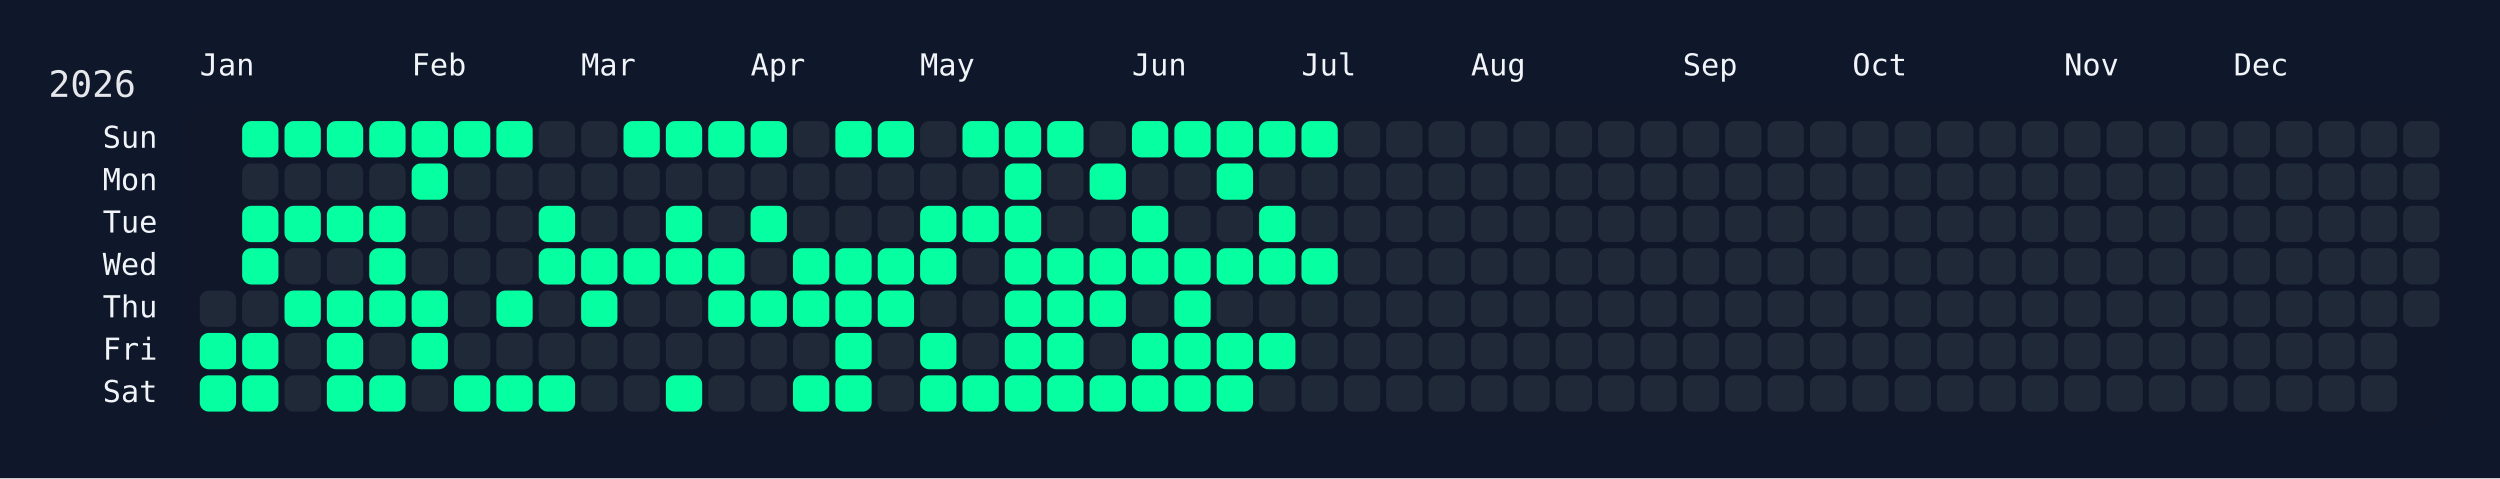
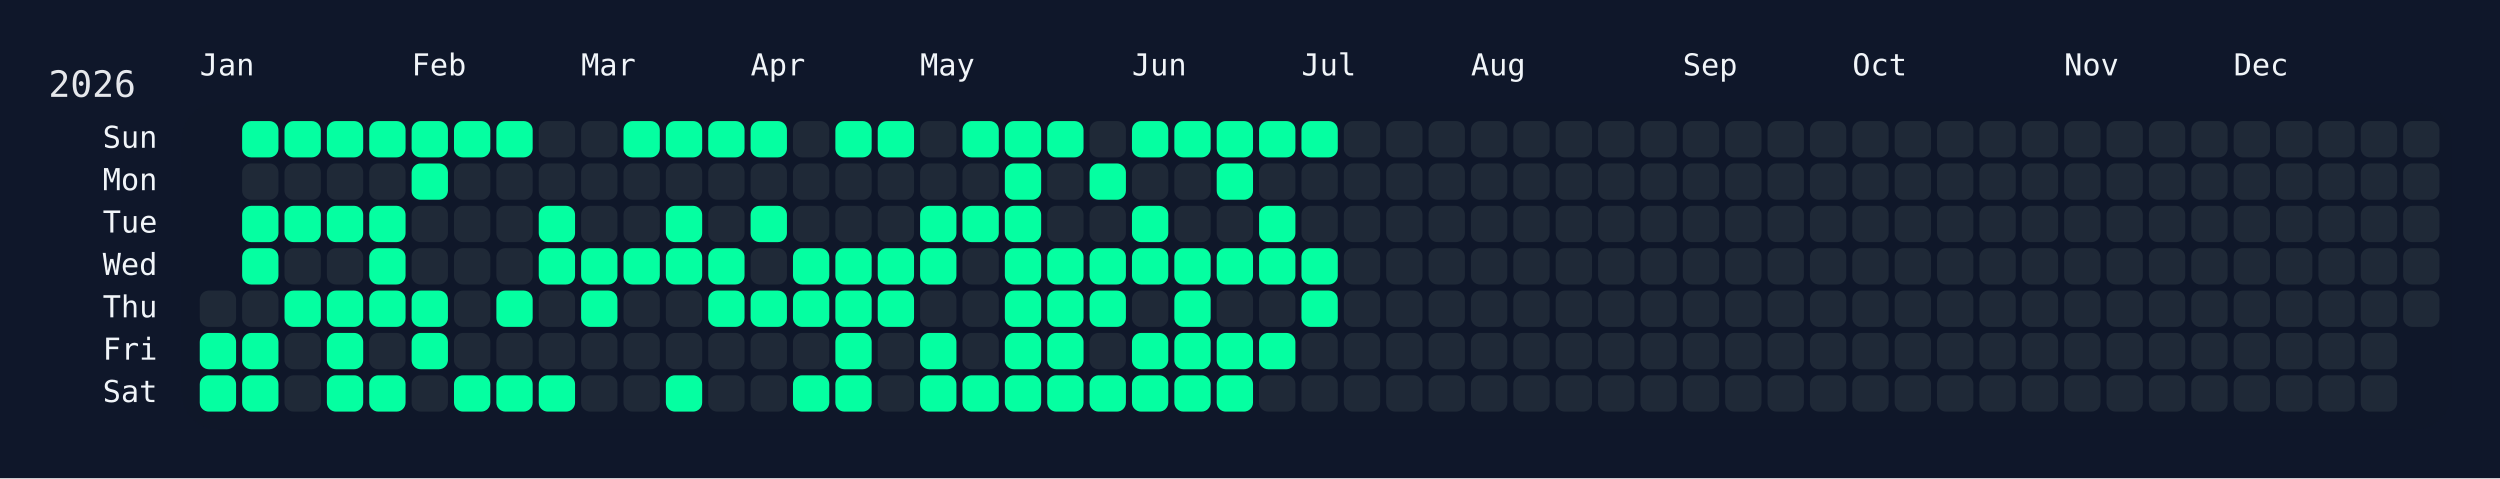
<svg xmlns="http://www.w3.org/2000/svg" width="826" height="158" viewBox="0 0 826 158">
  <rect width="826" height="158" fill="#0f172a" />
  <rect x="60" y="34" width="750" height="108" rx="12" ry="12" fill="rgba(15, 23, 42, 0.8)" />
  <text x="16" y="32" font-size="12" fill="#e5e7eb" font-family="JetBrains Mono, ui-monospace, SFMono-Regular, Menlo, Monaco, Consolas, monospace">2026</text>
  <text x="66" y="18" font-size="10" fill="#f1f5f9" font-family="JetBrains Mono, ui-monospace, SFMono-Regular, Menlo, Monaco, Consolas, monospace" dominant-baseline="hanging">Jan</text>
  <text x="136" y="18" font-size="10" fill="#f1f5f9" font-family="JetBrains Mono, ui-monospace, SFMono-Regular, Menlo, Monaco, Consolas, monospace" dominant-baseline="hanging">Feb</text>
  <text x="192" y="18" font-size="10" fill="#f1f5f9" font-family="JetBrains Mono, ui-monospace, SFMono-Regular, Menlo, Monaco, Consolas, monospace" dominant-baseline="hanging">Mar</text>
  <text x="248" y="18" font-size="10" fill="#f1f5f9" font-family="JetBrains Mono, ui-monospace, SFMono-Regular, Menlo, Monaco, Consolas, monospace" dominant-baseline="hanging">Apr</text>
  <text x="304" y="18" font-size="10" fill="#f1f5f9" font-family="JetBrains Mono, ui-monospace, SFMono-Regular, Menlo, Monaco, Consolas, monospace" dominant-baseline="hanging">May</text>
  <text x="374" y="18" font-size="10" fill="#f1f5f9" font-family="JetBrains Mono, ui-monospace, SFMono-Regular, Menlo, Monaco, Consolas, monospace" dominant-baseline="hanging">Jun</text>
  <text x="430" y="18" font-size="10" fill="#f1f5f9" font-family="JetBrains Mono, ui-monospace, SFMono-Regular, Menlo, Monaco, Consolas, monospace" dominant-baseline="hanging">Jul</text>
  <text x="486" y="18" font-size="10" fill="#f1f5f9" font-family="JetBrains Mono, ui-monospace, SFMono-Regular, Menlo, Monaco, Consolas, monospace" dominant-baseline="hanging">Aug</text>
  <text x="556" y="18" font-size="10" fill="#f1f5f9" font-family="JetBrains Mono, ui-monospace, SFMono-Regular, Menlo, Monaco, Consolas, monospace" dominant-baseline="hanging">Sep</text>
  <text x="612" y="18" font-size="10" fill="#f1f5f9" font-family="JetBrains Mono, ui-monospace, SFMono-Regular, Menlo, Monaco, Consolas, monospace" dominant-baseline="hanging">Oct</text>
  <text x="682" y="18" font-size="10" fill="#f1f5f9" font-family="JetBrains Mono, ui-monospace, SFMono-Regular, Menlo, Monaco, Consolas, monospace" dominant-baseline="hanging">Nov</text>
  <text x="738" y="18" font-size="10" fill="#f1f5f9" font-family="JetBrains Mono, ui-monospace, SFMono-Regular, Menlo, Monaco, Consolas, monospace" dominant-baseline="hanging">Dec</text>
  <text x="52" y="46.0" font-size="10" fill="#f1f5f9" font-family="JetBrains Mono, ui-monospace, SFMono-Regular, Menlo, Monaco, Consolas, monospace" text-anchor="end" dominant-baseline="middle">Sun</text>
  <text x="52" y="60.0" font-size="10" fill="#f1f5f9" font-family="JetBrains Mono, ui-monospace, SFMono-Regular, Menlo, Monaco, Consolas, monospace" text-anchor="end" dominant-baseline="middle">Mon</text>
  <text x="52" y="74.0" font-size="10" fill="#f1f5f9" font-family="JetBrains Mono, ui-monospace, SFMono-Regular, Menlo, Monaco, Consolas, monospace" text-anchor="end" dominant-baseline="middle">Tue</text>
  <text x="52" y="88.0" font-size="10" fill="#f1f5f9" font-family="JetBrains Mono, ui-monospace, SFMono-Regular, Menlo, Monaco, Consolas, monospace" text-anchor="end" dominant-baseline="middle">Wed</text>
  <text x="52" y="102.0" font-size="10" fill="#f1f5f9" font-family="JetBrains Mono, ui-monospace, SFMono-Regular, Menlo, Monaco, Consolas, monospace" text-anchor="end" dominant-baseline="middle">Thu</text>
  <text x="52" y="116.0" font-size="10" fill="#f1f5f9" font-family="JetBrains Mono, ui-monospace, SFMono-Regular, Menlo, Monaco, Consolas, monospace" text-anchor="end" dominant-baseline="middle">Fri</text>
  <text x="52" y="130.0" font-size="10" fill="#f1f5f9" font-family="JetBrains Mono, ui-monospace, SFMono-Regular, Menlo, Monaco, Consolas, monospace" text-anchor="end" dominant-baseline="middle">Sat</text>
  <g transform="translate(66,40)">
    <rect x="0" y="56" width="12" height="12" rx="3" ry="3" fill="#1f2937" data-date="2026-01-01" />
    <rect x="0" y="70" width="12" height="12" rx="3" ry="3" fill="#05ffa1" data-date="2026-01-02" />
    <rect x="0" y="84" width="12" height="12" rx="3" ry="3" fill="#05ffa1" data-date="2026-01-03" />
    <rect x="14" y="0" width="12" height="12" rx="3" ry="3" fill="#05ffa1" data-date="2026-01-04" />
    <rect x="14" y="14" width="12" height="12" rx="3" ry="3" fill="#1f2937" data-date="2026-01-05" />
    <rect x="14" y="28" width="12" height="12" rx="3" ry="3" fill="#05ffa1" data-date="2026-01-06" />
    <rect x="14" y="42" width="12" height="12" rx="3" ry="3" fill="#05ffa1" data-date="2026-01-07" />
    <rect x="14" y="56" width="12" height="12" rx="3" ry="3" fill="#1f2937" data-date="2026-01-08" />
    <rect x="14" y="70" width="12" height="12" rx="3" ry="3" fill="#05ffa1" data-date="2026-01-09" />
    <rect x="14" y="84" width="12" height="12" rx="3" ry="3" fill="#05ffa1" data-date="2026-01-10" />
    <rect x="28" y="0" width="12" height="12" rx="3" ry="3" fill="#05ffa1" data-date="2026-01-11" />
    <rect x="28" y="14" width="12" height="12" rx="3" ry="3" fill="#1f2937" data-date="2026-01-12" />
    <rect x="28" y="28" width="12" height="12" rx="3" ry="3" fill="#05ffa1" data-date="2026-01-13" />
    <rect x="28" y="42" width="12" height="12" rx="3" ry="3" fill="#1f2937" data-date="2026-01-14" />
    <rect x="28" y="56" width="12" height="12" rx="3" ry="3" fill="#05ffa1" data-date="2026-01-15" />
    <rect x="28" y="70" width="12" height="12" rx="3" ry="3" fill="#1f2937" data-date="2026-01-16" />
    <rect x="28" y="84" width="12" height="12" rx="3" ry="3" fill="#1f2937" data-date="2026-01-17" />
    <rect x="42" y="0" width="12" height="12" rx="3" ry="3" fill="#05ffa1" data-date="2026-01-18" />
    <rect x="42" y="14" width="12" height="12" rx="3" ry="3" fill="#1f2937" data-date="2026-01-19" />
    <rect x="42" y="28" width="12" height="12" rx="3" ry="3" fill="#05ffa1" data-date="2026-01-20" />
    <rect x="42" y="42" width="12" height="12" rx="3" ry="3" fill="#1f2937" data-date="2026-01-21" />
    <rect x="42" y="56" width="12" height="12" rx="3" ry="3" fill="#05ffa1" data-date="2026-01-22" />
    <rect x="42" y="70" width="12" height="12" rx="3" ry="3" fill="#05ffa1" data-date="2026-01-23" />
    <rect x="42" y="84" width="12" height="12" rx="3" ry="3" fill="#05ffa1" data-date="2026-01-24" />
    <rect x="56" y="0" width="12" height="12" rx="3" ry="3" fill="#05ffa1" data-date="2026-01-25" />
    <rect x="56" y="14" width="12" height="12" rx="3" ry="3" fill="#1f2937" data-date="2026-01-26" />
    <rect x="56" y="28" width="12" height="12" rx="3" ry="3" fill="#05ffa1" data-date="2026-01-27" />
    <rect x="56" y="42" width="12" height="12" rx="3" ry="3" fill="#05ffa1" data-date="2026-01-28" />
    <rect x="56" y="56" width="12" height="12" rx="3" ry="3" fill="#05ffa1" data-date="2026-01-29" />
    <rect x="56" y="70" width="12" height="12" rx="3" ry="3" fill="#1f2937" data-date="2026-01-30" />
    <rect x="56" y="84" width="12" height="12" rx="3" ry="3" fill="#05ffa1" data-date="2026-01-31" />
    <rect x="70" y="0" width="12" height="12" rx="3" ry="3" fill="#05ffa1" data-date="2026-02-01" />
    <rect x="70" y="14" width="12" height="12" rx="3" ry="3" fill="#05ffa1" data-date="2026-02-02" />
    <rect x="70" y="28" width="12" height="12" rx="3" ry="3" fill="#1f2937" data-date="2026-02-03" />
    <rect x="70" y="42" width="12" height="12" rx="3" ry="3" fill="#1f2937" data-date="2026-02-04" />
    <rect x="70" y="56" width="12" height="12" rx="3" ry="3" fill="#05ffa1" data-date="2026-02-05" />
    <rect x="70" y="70" width="12" height="12" rx="3" ry="3" fill="#05ffa1" data-date="2026-02-06" />
    <rect x="70" y="84" width="12" height="12" rx="3" ry="3" fill="#1f2937" data-date="2026-02-07" />
    <rect x="84" y="0" width="12" height="12" rx="3" ry="3" fill="#05ffa1" data-date="2026-02-08" />
    <rect x="84" y="14" width="12" height="12" rx="3" ry="3" fill="#1f2937" data-date="2026-02-09" />
    <rect x="84" y="28" width="12" height="12" rx="3" ry="3" fill="#1f2937" data-date="2026-02-10" />
    <rect x="84" y="42" width="12" height="12" rx="3" ry="3" fill="#1f2937" data-date="2026-02-11" />
    <rect x="84" y="56" width="12" height="12" rx="3" ry="3" fill="#1f2937" data-date="2026-02-12" />
    <rect x="84" y="70" width="12" height="12" rx="3" ry="3" fill="#1f2937" data-date="2026-02-13" />
    <rect x="84" y="84" width="12" height="12" rx="3" ry="3" fill="#05ffa1" data-date="2026-02-14" />
    <rect x="98" y="0" width="12" height="12" rx="3" ry="3" fill="#05ffa1" data-date="2026-02-15" />
    <rect x="98" y="14" width="12" height="12" rx="3" ry="3" fill="#1f2937" data-date="2026-02-16" />
    <rect x="98" y="28" width="12" height="12" rx="3" ry="3" fill="#1f2937" data-date="2026-02-17" />
    <rect x="98" y="42" width="12" height="12" rx="3" ry="3" fill="#1f2937" data-date="2026-02-18" />
    <rect x="98" y="56" width="12" height="12" rx="3" ry="3" fill="#05ffa1" data-date="2026-02-19" />
    <rect x="98" y="70" width="12" height="12" rx="3" ry="3" fill="#1f2937" data-date="2026-02-20" />
    <rect x="98" y="84" width="12" height="12" rx="3" ry="3" fill="#05ffa1" data-date="2026-02-21" />
    <rect x="112" y="0" width="12" height="12" rx="3" ry="3" fill="#1f2937" data-date="2026-02-22" />
    <rect x="112" y="14" width="12" height="12" rx="3" ry="3" fill="#1f2937" data-date="2026-02-23" />
    <rect x="112" y="28" width="12" height="12" rx="3" ry="3" fill="#05ffa1" data-date="2026-02-24" />
    <rect x="112" y="42" width="12" height="12" rx="3" ry="3" fill="#05ffa1" data-date="2026-02-25" />
    <rect x="112" y="56" width="12" height="12" rx="3" ry="3" fill="#1f2937" data-date="2026-02-26" />
    <rect x="112" y="70" width="12" height="12" rx="3" ry="3" fill="#1f2937" data-date="2026-02-27" />
    <rect x="112" y="84" width="12" height="12" rx="3" ry="3" fill="#05ffa1" data-date="2026-02-28" />
    <rect x="126" y="0" width="12" height="12" rx="3" ry="3" fill="#1f2937" data-date="2026-03-01" />
    <rect x="126" y="14" width="12" height="12" rx="3" ry="3" fill="#1f2937" data-date="2026-03-02" />
    <rect x="126" y="28" width="12" height="12" rx="3" ry="3" fill="#1f2937" data-date="2026-03-03" />
    <rect x="126" y="42" width="12" height="12" rx="3" ry="3" fill="#05ffa1" data-date="2026-03-04" />
    <rect x="126" y="56" width="12" height="12" rx="3" ry="3" fill="#05ffa1" data-date="2026-03-05" />
    <rect x="126" y="70" width="12" height="12" rx="3" ry="3" fill="#1f2937" data-date="2026-03-06" />
    <rect x="126" y="84" width="12" height="12" rx="3" ry="3" fill="#1f2937" data-date="2026-03-07" />
    <rect x="140" y="0" width="12" height="12" rx="3" ry="3" fill="#05ffa1" data-date="2026-03-08" />
    <rect x="140" y="14" width="12" height="12" rx="3" ry="3" fill="#1f2937" data-date="2026-03-09" />
    <rect x="140" y="28" width="12" height="12" rx="3" ry="3" fill="#1f2937" data-date="2026-03-10" />
    <rect x="140" y="42" width="12" height="12" rx="3" ry="3" fill="#05ffa1" data-date="2026-03-11" />
    <rect x="140" y="56" width="12" height="12" rx="3" ry="3" fill="#1f2937" data-date="2026-03-12" />
    <rect x="140" y="70" width="12" height="12" rx="3" ry="3" fill="#1f2937" data-date="2026-03-13" />
    <rect x="140" y="84" width="12" height="12" rx="3" ry="3" fill="#1f2937" data-date="2026-03-14" />
    <rect x="154" y="0" width="12" height="12" rx="3" ry="3" fill="#05ffa1" data-date="2026-03-15" />
    <rect x="154" y="14" width="12" height="12" rx="3" ry="3" fill="#1f2937" data-date="2026-03-16" />
    <rect x="154" y="28" width="12" height="12" rx="3" ry="3" fill="#05ffa1" data-date="2026-03-17" />
    <rect x="154" y="42" width="12" height="12" rx="3" ry="3" fill="#05ffa1" data-date="2026-03-18" />
    <rect x="154" y="56" width="12" height="12" rx="3" ry="3" fill="#1f2937" data-date="2026-03-19" />
    <rect x="154" y="70" width="12" height="12" rx="3" ry="3" fill="#1f2937" data-date="2026-03-20" />
    <rect x="154" y="84" width="12" height="12" rx="3" ry="3" fill="#05ffa1" data-date="2026-03-21" />
    <rect x="168" y="0" width="12" height="12" rx="3" ry="3" fill="#05ffa1" data-date="2026-03-22" />
    <rect x="168" y="14" width="12" height="12" rx="3" ry="3" fill="#1f2937" data-date="2026-03-23" />
    <rect x="168" y="28" width="12" height="12" rx="3" ry="3" fill="#1f2937" data-date="2026-03-24" />
    <rect x="168" y="42" width="12" height="12" rx="3" ry="3" fill="#05ffa1" data-date="2026-03-25" />
    <rect x="168" y="56" width="12" height="12" rx="3" ry="3" fill="#05ffa1" data-date="2026-03-26" />
    <rect x="168" y="70" width="12" height="12" rx="3" ry="3" fill="#1f2937" data-date="2026-03-27" />
    <rect x="168" y="84" width="12" height="12" rx="3" ry="3" fill="#1f2937" data-date="2026-03-28" />
    <rect x="182" y="0" width="12" height="12" rx="3" ry="3" fill="#05ffa1" data-date="2026-03-29" />
    <rect x="182" y="14" width="12" height="12" rx="3" ry="3" fill="#1f2937" data-date="2026-03-30" />
    <rect x="182" y="28" width="12" height="12" rx="3" ry="3" fill="#05ffa1" data-date="2026-03-31" />
    <rect x="182" y="42" width="12" height="12" rx="3" ry="3" fill="#1f2937" data-date="2026-04-01" />
    <rect x="182" y="56" width="12" height="12" rx="3" ry="3" fill="#05ffa1" data-date="2026-04-02" />
    <rect x="182" y="70" width="12" height="12" rx="3" ry="3" fill="#1f2937" data-date="2026-04-03" />
    <rect x="182" y="84" width="12" height="12" rx="3" ry="3" fill="#1f2937" data-date="2026-04-04" />
    <rect x="196" y="0" width="12" height="12" rx="3" ry="3" fill="#1f2937" data-date="2026-04-05" />
    <rect x="196" y="14" width="12" height="12" rx="3" ry="3" fill="#1f2937" data-date="2026-04-06" />
    <rect x="196" y="28" width="12" height="12" rx="3" ry="3" fill="#1f2937" data-date="2026-04-07" />
    <rect x="196" y="42" width="12" height="12" rx="3" ry="3" fill="#05ffa1" data-date="2026-04-08" />
    <rect x="196" y="56" width="12" height="12" rx="3" ry="3" fill="#05ffa1" data-date="2026-04-09" />
    <rect x="196" y="70" width="12" height="12" rx="3" ry="3" fill="#1f2937" data-date="2026-04-10" />
    <rect x="196" y="84" width="12" height="12" rx="3" ry="3" fill="#05ffa1" data-date="2026-04-11" />
    <rect x="210" y="0" width="12" height="12" rx="3" ry="3" fill="#05ffa1" data-date="2026-04-12" />
    <rect x="210" y="14" width="12" height="12" rx="3" ry="3" fill="#1f2937" data-date="2026-04-13" />
    <rect x="210" y="28" width="12" height="12" rx="3" ry="3" fill="#1f2937" data-date="2026-04-14" />
    <rect x="210" y="42" width="12" height="12" rx="3" ry="3" fill="#05ffa1" data-date="2026-04-15" />
    <rect x="210" y="56" width="12" height="12" rx="3" ry="3" fill="#05ffa1" data-date="2026-04-16" />
    <rect x="210" y="70" width="12" height="12" rx="3" ry="3" fill="#05ffa1" data-date="2026-04-17" />
    <rect x="210" y="84" width="12" height="12" rx="3" ry="3" fill="#05ffa1" data-date="2026-04-18" />
    <rect x="224" y="0" width="12" height="12" rx="3" ry="3" fill="#05ffa1" data-date="2026-04-19" />
    <rect x="224" y="14" width="12" height="12" rx="3" ry="3" fill="#1f2937" data-date="2026-04-20" />
    <rect x="224" y="28" width="12" height="12" rx="3" ry="3" fill="#1f2937" data-date="2026-04-21" />
    <rect x="224" y="42" width="12" height="12" rx="3" ry="3" fill="#05ffa1" data-date="2026-04-22" />
    <rect x="224" y="56" width="12" height="12" rx="3" ry="3" fill="#05ffa1" data-date="2026-04-23" />
    <rect x="224" y="70" width="12" height="12" rx="3" ry="3" fill="#1f2937" data-date="2026-04-24" />
    <rect x="224" y="84" width="12" height="12" rx="3" ry="3" fill="#1f2937" data-date="2026-04-25" />
    <rect x="238" y="0" width="12" height="12" rx="3" ry="3" fill="#1f2937" data-date="2026-04-26" />
    <rect x="238" y="14" width="12" height="12" rx="3" ry="3" fill="#1f2937" data-date="2026-04-27" />
    <rect x="238" y="28" width="12" height="12" rx="3" ry="3" fill="#05ffa1" data-date="2026-04-28" />
    <rect x="238" y="42" width="12" height="12" rx="3" ry="3" fill="#05ffa1" data-date="2026-04-29" />
    <rect x="238" y="56" width="12" height="12" rx="3" ry="3" fill="#1f2937" data-date="2026-04-30" />
    <rect x="238" y="70" width="12" height="12" rx="3" ry="3" fill="#05ffa1" data-date="2026-05-01" />
    <rect x="238" y="84" width="12" height="12" rx="3" ry="3" fill="#05ffa1" data-date="2026-05-02" />
    <rect x="252" y="0" width="12" height="12" rx="3" ry="3" fill="#05ffa1" data-date="2026-05-03" />
    <rect x="252" y="14" width="12" height="12" rx="3" ry="3" fill="#1f2937" data-date="2026-05-04" />
    <rect x="252" y="28" width="12" height="12" rx="3" ry="3" fill="#05ffa1" data-date="2026-05-05" />
    <rect x="252" y="42" width="12" height="12" rx="3" ry="3" fill="#1f2937" data-date="2026-05-06" />
    <rect x="252" y="56" width="12" height="12" rx="3" ry="3" fill="#1f2937" data-date="2026-05-07" />
    <rect x="252" y="70" width="12" height="12" rx="3" ry="3" fill="#1f2937" data-date="2026-05-08" />
    <rect x="252" y="84" width="12" height="12" rx="3" ry="3" fill="#05ffa1" data-date="2026-05-09" />
    <rect x="266" y="0" width="12" height="12" rx="3" ry="3" fill="#05ffa1" data-date="2026-05-10" />
    <rect x="266" y="14" width="12" height="12" rx="3" ry="3" fill="#05ffa1" data-date="2026-05-11" />
    <rect x="266" y="28" width="12" height="12" rx="3" ry="3" fill="#05ffa1" data-date="2026-05-12" />
    <rect x="266" y="42" width="12" height="12" rx="3" ry="3" fill="#05ffa1" data-date="2026-05-13" />
    <rect x="266" y="56" width="12" height="12" rx="3" ry="3" fill="#05ffa1" data-date="2026-05-14" />
    <rect x="266" y="70" width="12" height="12" rx="3" ry="3" fill="#05ffa1" data-date="2026-05-15" />
    <rect x="266" y="84" width="12" height="12" rx="3" ry="3" fill="#05ffa1" data-date="2026-05-16" />
    <rect x="280" y="0" width="12" height="12" rx="3" ry="3" fill="#05ffa1" data-date="2026-05-17" />
    <rect x="280" y="14" width="12" height="12" rx="3" ry="3" fill="#1f2937" data-date="2026-05-18" />
    <rect x="280" y="28" width="12" height="12" rx="3" ry="3" fill="#1f2937" data-date="2026-05-19" />
    <rect x="280" y="42" width="12" height="12" rx="3" ry="3" fill="#05ffa1" data-date="2026-05-20" />
    <rect x="280" y="56" width="12" height="12" rx="3" ry="3" fill="#05ffa1" data-date="2026-05-21" />
    <rect x="280" y="70" width="12" height="12" rx="3" ry="3" fill="#05ffa1" data-date="2026-05-22" />
    <rect x="280" y="84" width="12" height="12" rx="3" ry="3" fill="#05ffa1" data-date="2026-05-23" />
    <rect x="294" y="0" width="12" height="12" rx="3" ry="3" fill="#1f2937" data-date="2026-05-24" />
    <rect x="294" y="14" width="12" height="12" rx="3" ry="3" fill="#05ffa1" data-date="2026-05-25" />
    <rect x="294" y="28" width="12" height="12" rx="3" ry="3" fill="#1f2937" data-date="2026-05-26" />
    <rect x="294" y="42" width="12" height="12" rx="3" ry="3" fill="#05ffa1" data-date="2026-05-27" />
    <rect x="294" y="56" width="12" height="12" rx="3" ry="3" fill="#05ffa1" data-date="2026-05-28" />
    <rect x="294" y="70" width="12" height="12" rx="3" ry="3" fill="#1f2937" data-date="2026-05-29" />
    <rect x="294" y="84" width="12" height="12" rx="3" ry="3" fill="#05ffa1" data-date="2026-05-30" />
    <rect x="308" y="0" width="12" height="12" rx="3" ry="3" fill="#05ffa1" data-date="2026-05-31" />
    <rect x="308" y="14" width="12" height="12" rx="3" ry="3" fill="#1f2937" data-date="2026-06-01" />
    <rect x="308" y="28" width="12" height="12" rx="3" ry="3" fill="#05ffa1" data-date="2026-06-02" />
    <rect x="308" y="42" width="12" height="12" rx="3" ry="3" fill="#05ffa1" data-date="2026-06-03" />
    <rect x="308" y="56" width="12" height="12" rx="3" ry="3" fill="#1f2937" data-date="2026-06-04" />
    <rect x="308" y="70" width="12" height="12" rx="3" ry="3" fill="#05ffa1" data-date="2026-06-05" />
    <rect x="308" y="84" width="12" height="12" rx="3" ry="3" fill="#05ffa1" data-date="2026-06-06" />
    <rect x="322" y="0" width="12" height="12" rx="3" ry="3" fill="#05ffa1" data-date="2026-06-07" />
    <rect x="322" y="14" width="12" height="12" rx="3" ry="3" fill="#1f2937" data-date="2026-06-08" />
    <rect x="322" y="28" width="12" height="12" rx="3" ry="3" fill="#1f2937" data-date="2026-06-09" />
    <rect x="322" y="42" width="12" height="12" rx="3" ry="3" fill="#05ffa1" data-date="2026-06-10" />
    <rect x="322" y="56" width="12" height="12" rx="3" ry="3" fill="#05ffa1" data-date="2026-06-11" />
    <rect x="322" y="70" width="12" height="12" rx="3" ry="3" fill="#05ffa1" data-date="2026-06-12" />
    <rect x="322" y="84" width="12" height="12" rx="3" ry="3" fill="#05ffa1" data-date="2026-06-13" />
    <rect x="336" y="0" width="12" height="12" rx="3" ry="3" fill="#05ffa1" data-date="2026-06-14" />
    <rect x="336" y="14" width="12" height="12" rx="3" ry="3" fill="#05ffa1" data-date="2026-06-15" />
    <rect x="336" y="28" width="12" height="12" rx="3" ry="3" fill="#1f2937" data-date="2026-06-16" />
    <rect x="336" y="42" width="12" height="12" rx="3" ry="3" fill="#05ffa1" data-date="2026-06-17" />
    <rect x="336" y="56" width="12" height="12" rx="3" ry="3" fill="#1f2937" data-date="2026-06-18" />
    <rect x="336" y="70" width="12" height="12" rx="3" ry="3" fill="#05ffa1" data-date="2026-06-19" />
    <rect x="336" y="84" width="12" height="12" rx="3" ry="3" fill="#05ffa1" data-date="2026-06-20" />
    <rect x="350" y="0" width="12" height="12" rx="3" ry="3" fill="#05ffa1" data-date="2026-06-21" />
    <rect x="350" y="14" width="12" height="12" rx="3" ry="3" fill="#1f2937" data-date="2026-06-22" />
    <rect x="350" y="28" width="12" height="12" rx="3" ry="3" fill="#05ffa1" data-date="2026-06-23" />
    <rect x="350" y="42" width="12" height="12" rx="3" ry="3" fill="#05ffa1" data-date="2026-06-24" />
    <rect x="350" y="56" width="12" height="12" rx="3" ry="3" fill="#1f2937" data-date="2026-06-25" />
    <rect x="350" y="70" width="12" height="12" rx="3" ry="3" fill="#05ffa1" data-date="2026-06-26" />
    <rect x="350" y="84" width="12" height="12" rx="3" ry="3" fill="#1f2937" data-date="2026-06-27" />
    <rect x="364" y="0" width="12" height="12" rx="3" ry="3" fill="#05ffa1" data-date="2026-06-28" />
    <rect x="364" y="14" width="12" height="12" rx="3" ry="3" fill="#1f2937" data-date="2026-06-29" />
    <rect x="364" y="28" width="12" height="12" rx="3" ry="3" fill="#1f2937" data-date="2026-06-30" />
    <rect x="364" y="42" width="12" height="12" rx="3" ry="3" fill="#05ffa1" data-date="2026-07-01" />
-     <rect x="364" y="56" width="12" height="12" rx="3" ry="3" fill="#1f2937" data-date="2026-07-02" />
+     <rect x="364" y="56" width="12" height="12" rx="3" ry="3" fill="#05ffa1" data-date="2026-07-02" />
    <rect x="364" y="70" width="12" height="12" rx="3" ry="3" fill="#1f2937" data-date="2026-07-03" />
    <rect x="364" y="84" width="12" height="12" rx="3" ry="3" fill="#1f2937" data-date="2026-07-04" />
    <rect x="378" y="0" width="12" height="12" rx="3" ry="3" fill="#1f2937" data-date="2026-07-05" />
    <rect x="378" y="14" width="12" height="12" rx="3" ry="3" fill="#1f2937" data-date="2026-07-06" />
    <rect x="378" y="28" width="12" height="12" rx="3" ry="3" fill="#1f2937" data-date="2026-07-07" />
    <rect x="378" y="42" width="12" height="12" rx="3" ry="3" fill="#1f2937" data-date="2026-07-08" />
    <rect x="378" y="56" width="12" height="12" rx="3" ry="3" fill="#1f2937" data-date="2026-07-09" />
    <rect x="378" y="70" width="12" height="12" rx="3" ry="3" fill="#1f2937" data-date="2026-07-10" />
    <rect x="378" y="84" width="12" height="12" rx="3" ry="3" fill="#1f2937" data-date="2026-07-11" />
    <rect x="392" y="0" width="12" height="12" rx="3" ry="3" fill="#1f2937" data-date="2026-07-12" />
    <rect x="392" y="14" width="12" height="12" rx="3" ry="3" fill="#1f2937" data-date="2026-07-13" />
    <rect x="392" y="28" width="12" height="12" rx="3" ry="3" fill="#1f2937" data-date="2026-07-14" />
    <rect x="392" y="42" width="12" height="12" rx="3" ry="3" fill="#1f2937" data-date="2026-07-15" />
    <rect x="392" y="56" width="12" height="12" rx="3" ry="3" fill="#1f2937" data-date="2026-07-16" />
    <rect x="392" y="70" width="12" height="12" rx="3" ry="3" fill="#1f2937" data-date="2026-07-17" />
    <rect x="392" y="84" width="12" height="12" rx="3" ry="3" fill="#1f2937" data-date="2026-07-18" />
    <rect x="406" y="0" width="12" height="12" rx="3" ry="3" fill="#1f2937" data-date="2026-07-19" />
    <rect x="406" y="14" width="12" height="12" rx="3" ry="3" fill="#1f2937" data-date="2026-07-20" />
    <rect x="406" y="28" width="12" height="12" rx="3" ry="3" fill="#1f2937" data-date="2026-07-21" />
    <rect x="406" y="42" width="12" height="12" rx="3" ry="3" fill="#1f2937" data-date="2026-07-22" />
    <rect x="406" y="56" width="12" height="12" rx="3" ry="3" fill="#1f2937" data-date="2026-07-23" />
    <rect x="406" y="70" width="12" height="12" rx="3" ry="3" fill="#1f2937" data-date="2026-07-24" />
    <rect x="406" y="84" width="12" height="12" rx="3" ry="3" fill="#1f2937" data-date="2026-07-25" />
    <rect x="420" y="0" width="12" height="12" rx="3" ry="3" fill="#1f2937" data-date="2026-07-26" />
    <rect x="420" y="14" width="12" height="12" rx="3" ry="3" fill="#1f2937" data-date="2026-07-27" />
    <rect x="420" y="28" width="12" height="12" rx="3" ry="3" fill="#1f2937" data-date="2026-07-28" />
    <rect x="420" y="42" width="12" height="12" rx="3" ry="3" fill="#1f2937" data-date="2026-07-29" />
    <rect x="420" y="56" width="12" height="12" rx="3" ry="3" fill="#1f2937" data-date="2026-07-30" />
    <rect x="420" y="70" width="12" height="12" rx="3" ry="3" fill="#1f2937" data-date="2026-07-31" />
    <rect x="420" y="84" width="12" height="12" rx="3" ry="3" fill="#1f2937" data-date="2026-08-01" />
    <rect x="434" y="0" width="12" height="12" rx="3" ry="3" fill="#1f2937" data-date="2026-08-02" />
    <rect x="434" y="14" width="12" height="12" rx="3" ry="3" fill="#1f2937" data-date="2026-08-03" />
    <rect x="434" y="28" width="12" height="12" rx="3" ry="3" fill="#1f2937" data-date="2026-08-04" />
    <rect x="434" y="42" width="12" height="12" rx="3" ry="3" fill="#1f2937" data-date="2026-08-05" />
    <rect x="434" y="56" width="12" height="12" rx="3" ry="3" fill="#1f2937" data-date="2026-08-06" />
    <rect x="434" y="70" width="12" height="12" rx="3" ry="3" fill="#1f2937" data-date="2026-08-07" />
    <rect x="434" y="84" width="12" height="12" rx="3" ry="3" fill="#1f2937" data-date="2026-08-08" />
    <rect x="448" y="0" width="12" height="12" rx="3" ry="3" fill="#1f2937" data-date="2026-08-09" />
    <rect x="448" y="14" width="12" height="12" rx="3" ry="3" fill="#1f2937" data-date="2026-08-10" />
    <rect x="448" y="28" width="12" height="12" rx="3" ry="3" fill="#1f2937" data-date="2026-08-11" />
    <rect x="448" y="42" width="12" height="12" rx="3" ry="3" fill="#1f2937" data-date="2026-08-12" />
    <rect x="448" y="56" width="12" height="12" rx="3" ry="3" fill="#1f2937" data-date="2026-08-13" />
    <rect x="448" y="70" width="12" height="12" rx="3" ry="3" fill="#1f2937" data-date="2026-08-14" />
    <rect x="448" y="84" width="12" height="12" rx="3" ry="3" fill="#1f2937" data-date="2026-08-15" />
    <rect x="462" y="0" width="12" height="12" rx="3" ry="3" fill="#1f2937" data-date="2026-08-16" />
    <rect x="462" y="14" width="12" height="12" rx="3" ry="3" fill="#1f2937" data-date="2026-08-17" />
    <rect x="462" y="28" width="12" height="12" rx="3" ry="3" fill="#1f2937" data-date="2026-08-18" />
    <rect x="462" y="42" width="12" height="12" rx="3" ry="3" fill="#1f2937" data-date="2026-08-19" />
    <rect x="462" y="56" width="12" height="12" rx="3" ry="3" fill="#1f2937" data-date="2026-08-20" />
    <rect x="462" y="70" width="12" height="12" rx="3" ry="3" fill="#1f2937" data-date="2026-08-21" />
    <rect x="462" y="84" width="12" height="12" rx="3" ry="3" fill="#1f2937" data-date="2026-08-22" />
    <rect x="476" y="0" width="12" height="12" rx="3" ry="3" fill="#1f2937" data-date="2026-08-23" />
    <rect x="476" y="14" width="12" height="12" rx="3" ry="3" fill="#1f2937" data-date="2026-08-24" />
    <rect x="476" y="28" width="12" height="12" rx="3" ry="3" fill="#1f2937" data-date="2026-08-25" />
    <rect x="476" y="42" width="12" height="12" rx="3" ry="3" fill="#1f2937" data-date="2026-08-26" />
    <rect x="476" y="56" width="12" height="12" rx="3" ry="3" fill="#1f2937" data-date="2026-08-27" />
    <rect x="476" y="70" width="12" height="12" rx="3" ry="3" fill="#1f2937" data-date="2026-08-28" />
    <rect x="476" y="84" width="12" height="12" rx="3" ry="3" fill="#1f2937" data-date="2026-08-29" />
    <rect x="490" y="0" width="12" height="12" rx="3" ry="3" fill="#1f2937" data-date="2026-08-30" />
    <rect x="490" y="14" width="12" height="12" rx="3" ry="3" fill="#1f2937" data-date="2026-08-31" />
    <rect x="490" y="28" width="12" height="12" rx="3" ry="3" fill="#1f2937" data-date="2026-09-01" />
    <rect x="490" y="42" width="12" height="12" rx="3" ry="3" fill="#1f2937" data-date="2026-09-02" />
    <rect x="490" y="56" width="12" height="12" rx="3" ry="3" fill="#1f2937" data-date="2026-09-03" />
    <rect x="490" y="70" width="12" height="12" rx="3" ry="3" fill="#1f2937" data-date="2026-09-04" />
    <rect x="490" y="84" width="12" height="12" rx="3" ry="3" fill="#1f2937" data-date="2026-09-05" />
    <rect x="504" y="0" width="12" height="12" rx="3" ry="3" fill="#1f2937" data-date="2026-09-06" />
    <rect x="504" y="14" width="12" height="12" rx="3" ry="3" fill="#1f2937" data-date="2026-09-07" />
    <rect x="504" y="28" width="12" height="12" rx="3" ry="3" fill="#1f2937" data-date="2026-09-08" />
    <rect x="504" y="42" width="12" height="12" rx="3" ry="3" fill="#1f2937" data-date="2026-09-09" />
    <rect x="504" y="56" width="12" height="12" rx="3" ry="3" fill="#1f2937" data-date="2026-09-10" />
    <rect x="504" y="70" width="12" height="12" rx="3" ry="3" fill="#1f2937" data-date="2026-09-11" />
    <rect x="504" y="84" width="12" height="12" rx="3" ry="3" fill="#1f2937" data-date="2026-09-12" />
    <rect x="518" y="0" width="12" height="12" rx="3" ry="3" fill="#1f2937" data-date="2026-09-13" />
    <rect x="518" y="14" width="12" height="12" rx="3" ry="3" fill="#1f2937" data-date="2026-09-14" />
    <rect x="518" y="28" width="12" height="12" rx="3" ry="3" fill="#1f2937" data-date="2026-09-15" />
    <rect x="518" y="42" width="12" height="12" rx="3" ry="3" fill="#1f2937" data-date="2026-09-16" />
    <rect x="518" y="56" width="12" height="12" rx="3" ry="3" fill="#1f2937" data-date="2026-09-17" />
    <rect x="518" y="70" width="12" height="12" rx="3" ry="3" fill="#1f2937" data-date="2026-09-18" />
    <rect x="518" y="84" width="12" height="12" rx="3" ry="3" fill="#1f2937" data-date="2026-09-19" />
    <rect x="532" y="0" width="12" height="12" rx="3" ry="3" fill="#1f2937" data-date="2026-09-20" />
    <rect x="532" y="14" width="12" height="12" rx="3" ry="3" fill="#1f2937" data-date="2026-09-21" />
    <rect x="532" y="28" width="12" height="12" rx="3" ry="3" fill="#1f2937" data-date="2026-09-22" />
    <rect x="532" y="42" width="12" height="12" rx="3" ry="3" fill="#1f2937" data-date="2026-09-23" />
    <rect x="532" y="56" width="12" height="12" rx="3" ry="3" fill="#1f2937" data-date="2026-09-24" />
    <rect x="532" y="70" width="12" height="12" rx="3" ry="3" fill="#1f2937" data-date="2026-09-25" />
    <rect x="532" y="84" width="12" height="12" rx="3" ry="3" fill="#1f2937" data-date="2026-09-26" />
    <rect x="546" y="0" width="12" height="12" rx="3" ry="3" fill="#1f2937" data-date="2026-09-27" />
    <rect x="546" y="14" width="12" height="12" rx="3" ry="3" fill="#1f2937" data-date="2026-09-28" />
    <rect x="546" y="28" width="12" height="12" rx="3" ry="3" fill="#1f2937" data-date="2026-09-29" />
    <rect x="546" y="42" width="12" height="12" rx="3" ry="3" fill="#1f2937" data-date="2026-09-30" />
    <rect x="546" y="56" width="12" height="12" rx="3" ry="3" fill="#1f2937" data-date="2026-10-01" />
    <rect x="546" y="70" width="12" height="12" rx="3" ry="3" fill="#1f2937" data-date="2026-10-02" />
    <rect x="546" y="84" width="12" height="12" rx="3" ry="3" fill="#1f2937" data-date="2026-10-03" />
    <rect x="560" y="0" width="12" height="12" rx="3" ry="3" fill="#1f2937" data-date="2026-10-04" />
    <rect x="560" y="14" width="12" height="12" rx="3" ry="3" fill="#1f2937" data-date="2026-10-05" />
    <rect x="560" y="28" width="12" height="12" rx="3" ry="3" fill="#1f2937" data-date="2026-10-06" />
    <rect x="560" y="42" width="12" height="12" rx="3" ry="3" fill="#1f2937" data-date="2026-10-07" />
    <rect x="560" y="56" width="12" height="12" rx="3" ry="3" fill="#1f2937" data-date="2026-10-08" />
    <rect x="560" y="70" width="12" height="12" rx="3" ry="3" fill="#1f2937" data-date="2026-10-09" />
    <rect x="560" y="84" width="12" height="12" rx="3" ry="3" fill="#1f2937" data-date="2026-10-10" />
    <rect x="574" y="0" width="12" height="12" rx="3" ry="3" fill="#1f2937" data-date="2026-10-11" />
    <rect x="574" y="14" width="12" height="12" rx="3" ry="3" fill="#1f2937" data-date="2026-10-12" />
    <rect x="574" y="28" width="12" height="12" rx="3" ry="3" fill="#1f2937" data-date="2026-10-13" />
    <rect x="574" y="42" width="12" height="12" rx="3" ry="3" fill="#1f2937" data-date="2026-10-14" />
    <rect x="574" y="56" width="12" height="12" rx="3" ry="3" fill="#1f2937" data-date="2026-10-15" />
    <rect x="574" y="70" width="12" height="12" rx="3" ry="3" fill="#1f2937" data-date="2026-10-16" />
    <rect x="574" y="84" width="12" height="12" rx="3" ry="3" fill="#1f2937" data-date="2026-10-17" />
    <rect x="588" y="0" width="12" height="12" rx="3" ry="3" fill="#1f2937" data-date="2026-10-18" />
    <rect x="588" y="14" width="12" height="12" rx="3" ry="3" fill="#1f2937" data-date="2026-10-19" />
    <rect x="588" y="28" width="12" height="12" rx="3" ry="3" fill="#1f2937" data-date="2026-10-20" />
    <rect x="588" y="42" width="12" height="12" rx="3" ry="3" fill="#1f2937" data-date="2026-10-21" />
    <rect x="588" y="56" width="12" height="12" rx="3" ry="3" fill="#1f2937" data-date="2026-10-22" />
    <rect x="588" y="70" width="12" height="12" rx="3" ry="3" fill="#1f2937" data-date="2026-10-23" />
    <rect x="588" y="84" width="12" height="12" rx="3" ry="3" fill="#1f2937" data-date="2026-10-24" />
    <rect x="602" y="0" width="12" height="12" rx="3" ry="3" fill="#1f2937" data-date="2026-10-25" />
    <rect x="602" y="14" width="12" height="12" rx="3" ry="3" fill="#1f2937" data-date="2026-10-26" />
    <rect x="602" y="28" width="12" height="12" rx="3" ry="3" fill="#1f2937" data-date="2026-10-27" />
    <rect x="602" y="42" width="12" height="12" rx="3" ry="3" fill="#1f2937" data-date="2026-10-28" />
    <rect x="602" y="56" width="12" height="12" rx="3" ry="3" fill="#1f2937" data-date="2026-10-29" />
    <rect x="602" y="70" width="12" height="12" rx="3" ry="3" fill="#1f2937" data-date="2026-10-30" />
    <rect x="602" y="84" width="12" height="12" rx="3" ry="3" fill="#1f2937" data-date="2026-10-31" />
    <rect x="616" y="0" width="12" height="12" rx="3" ry="3" fill="#1f2937" data-date="2026-11-01" />
    <rect x="616" y="14" width="12" height="12" rx="3" ry="3" fill="#1f2937" data-date="2026-11-02" />
    <rect x="616" y="28" width="12" height="12" rx="3" ry="3" fill="#1f2937" data-date="2026-11-03" />
    <rect x="616" y="42" width="12" height="12" rx="3" ry="3" fill="#1f2937" data-date="2026-11-04" />
    <rect x="616" y="56" width="12" height="12" rx="3" ry="3" fill="#1f2937" data-date="2026-11-05" />
    <rect x="616" y="70" width="12" height="12" rx="3" ry="3" fill="#1f2937" data-date="2026-11-06" />
    <rect x="616" y="84" width="12" height="12" rx="3" ry="3" fill="#1f2937" data-date="2026-11-07" />
    <rect x="630" y="0" width="12" height="12" rx="3" ry="3" fill="#1f2937" data-date="2026-11-08" />
    <rect x="630" y="14" width="12" height="12" rx="3" ry="3" fill="#1f2937" data-date="2026-11-09" />
    <rect x="630" y="28" width="12" height="12" rx="3" ry="3" fill="#1f2937" data-date="2026-11-10" />
    <rect x="630" y="42" width="12" height="12" rx="3" ry="3" fill="#1f2937" data-date="2026-11-11" />
    <rect x="630" y="56" width="12" height="12" rx="3" ry="3" fill="#1f2937" data-date="2026-11-12" />
    <rect x="630" y="70" width="12" height="12" rx="3" ry="3" fill="#1f2937" data-date="2026-11-13" />
    <rect x="630" y="84" width="12" height="12" rx="3" ry="3" fill="#1f2937" data-date="2026-11-14" />
    <rect x="644" y="0" width="12" height="12" rx="3" ry="3" fill="#1f2937" data-date="2026-11-15" />
    <rect x="644" y="14" width="12" height="12" rx="3" ry="3" fill="#1f2937" data-date="2026-11-16" />
    <rect x="644" y="28" width="12" height="12" rx="3" ry="3" fill="#1f2937" data-date="2026-11-17" />
    <rect x="644" y="42" width="12" height="12" rx="3" ry="3" fill="#1f2937" data-date="2026-11-18" />
    <rect x="644" y="56" width="12" height="12" rx="3" ry="3" fill="#1f2937" data-date="2026-11-19" />
    <rect x="644" y="70" width="12" height="12" rx="3" ry="3" fill="#1f2937" data-date="2026-11-20" />
    <rect x="644" y="84" width="12" height="12" rx="3" ry="3" fill="#1f2937" data-date="2026-11-21" />
    <rect x="658" y="0" width="12" height="12" rx="3" ry="3" fill="#1f2937" data-date="2026-11-22" />
    <rect x="658" y="14" width="12" height="12" rx="3" ry="3" fill="#1f2937" data-date="2026-11-23" />
    <rect x="658" y="28" width="12" height="12" rx="3" ry="3" fill="#1f2937" data-date="2026-11-24" />
    <rect x="658" y="42" width="12" height="12" rx="3" ry="3" fill="#1f2937" data-date="2026-11-25" />
    <rect x="658" y="56" width="12" height="12" rx="3" ry="3" fill="#1f2937" data-date="2026-11-26" />
    <rect x="658" y="70" width="12" height="12" rx="3" ry="3" fill="#1f2937" data-date="2026-11-27" />
    <rect x="658" y="84" width="12" height="12" rx="3" ry="3" fill="#1f2937" data-date="2026-11-28" />
    <rect x="672" y="0" width="12" height="12" rx="3" ry="3" fill="#1f2937" data-date="2026-11-29" />
    <rect x="672" y="14" width="12" height="12" rx="3" ry="3" fill="#1f2937" data-date="2026-11-30" />
    <rect x="672" y="28" width="12" height="12" rx="3" ry="3" fill="#1f2937" data-date="2026-12-01" />
    <rect x="672" y="42" width="12" height="12" rx="3" ry="3" fill="#1f2937" data-date="2026-12-02" />
    <rect x="672" y="56" width="12" height="12" rx="3" ry="3" fill="#1f2937" data-date="2026-12-03" />
    <rect x="672" y="70" width="12" height="12" rx="3" ry="3" fill="#1f2937" data-date="2026-12-04" />
    <rect x="672" y="84" width="12" height="12" rx="3" ry="3" fill="#1f2937" data-date="2026-12-05" />
    <rect x="686" y="0" width="12" height="12" rx="3" ry="3" fill="#1f2937" data-date="2026-12-06" />
    <rect x="686" y="14" width="12" height="12" rx="3" ry="3" fill="#1f2937" data-date="2026-12-07" />
    <rect x="686" y="28" width="12" height="12" rx="3" ry="3" fill="#1f2937" data-date="2026-12-08" />
    <rect x="686" y="42" width="12" height="12" rx="3" ry="3" fill="#1f2937" data-date="2026-12-09" />
    <rect x="686" y="56" width="12" height="12" rx="3" ry="3" fill="#1f2937" data-date="2026-12-10" />
    <rect x="686" y="70" width="12" height="12" rx="3" ry="3" fill="#1f2937" data-date="2026-12-11" />
    <rect x="686" y="84" width="12" height="12" rx="3" ry="3" fill="#1f2937" data-date="2026-12-12" />
    <rect x="700" y="0" width="12" height="12" rx="3" ry="3" fill="#1f2937" data-date="2026-12-13" />
    <rect x="700" y="14" width="12" height="12" rx="3" ry="3" fill="#1f2937" data-date="2026-12-14" />
    <rect x="700" y="28" width="12" height="12" rx="3" ry="3" fill="#1f2937" data-date="2026-12-15" />
    <rect x="700" y="42" width="12" height="12" rx="3" ry="3" fill="#1f2937" data-date="2026-12-16" />
    <rect x="700" y="56" width="12" height="12" rx="3" ry="3" fill="#1f2937" data-date="2026-12-17" />
    <rect x="700" y="70" width="12" height="12" rx="3" ry="3" fill="#1f2937" data-date="2026-12-18" />
    <rect x="700" y="84" width="12" height="12" rx="3" ry="3" fill="#1f2937" data-date="2026-12-19" />
    <rect x="714" y="0" width="12" height="12" rx="3" ry="3" fill="#1f2937" data-date="2026-12-20" />
    <rect x="714" y="14" width="12" height="12" rx="3" ry="3" fill="#1f2937" data-date="2026-12-21" />
    <rect x="714" y="28" width="12" height="12" rx="3" ry="3" fill="#1f2937" data-date="2026-12-22" />
    <rect x="714" y="42" width="12" height="12" rx="3" ry="3" fill="#1f2937" data-date="2026-12-23" />
    <rect x="714" y="56" width="12" height="12" rx="3" ry="3" fill="#1f2937" data-date="2026-12-24" />
    <rect x="714" y="70" width="12" height="12" rx="3" ry="3" fill="#1f2937" data-date="2026-12-25" />
    <rect x="714" y="84" width="12" height="12" rx="3" ry="3" fill="#1f2937" data-date="2026-12-26" />
    <rect x="728" y="0" width="12" height="12" rx="3" ry="3" fill="#1f2937" data-date="2026-12-27" />
    <rect x="728" y="14" width="12" height="12" rx="3" ry="3" fill="#1f2937" data-date="2026-12-28" />
    <rect x="728" y="28" width="12" height="12" rx="3" ry="3" fill="#1f2937" data-date="2026-12-29" />
    <rect x="728" y="42" width="12" height="12" rx="3" ry="3" fill="#1f2937" data-date="2026-12-30" />
    <rect x="728" y="56" width="12" height="12" rx="3" ry="3" fill="#1f2937" data-date="2026-12-31" />
  </g>
</svg>
